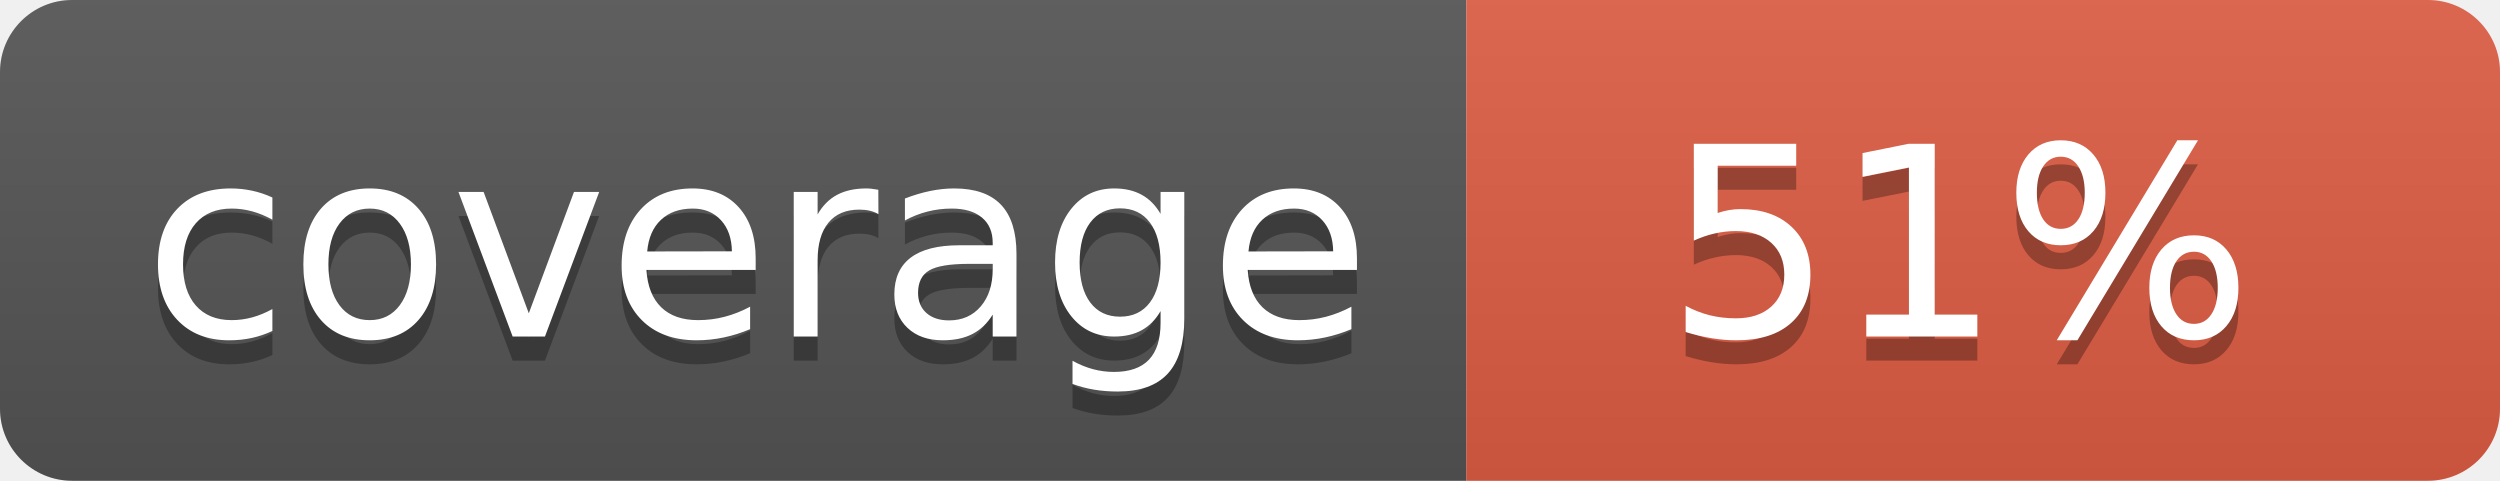
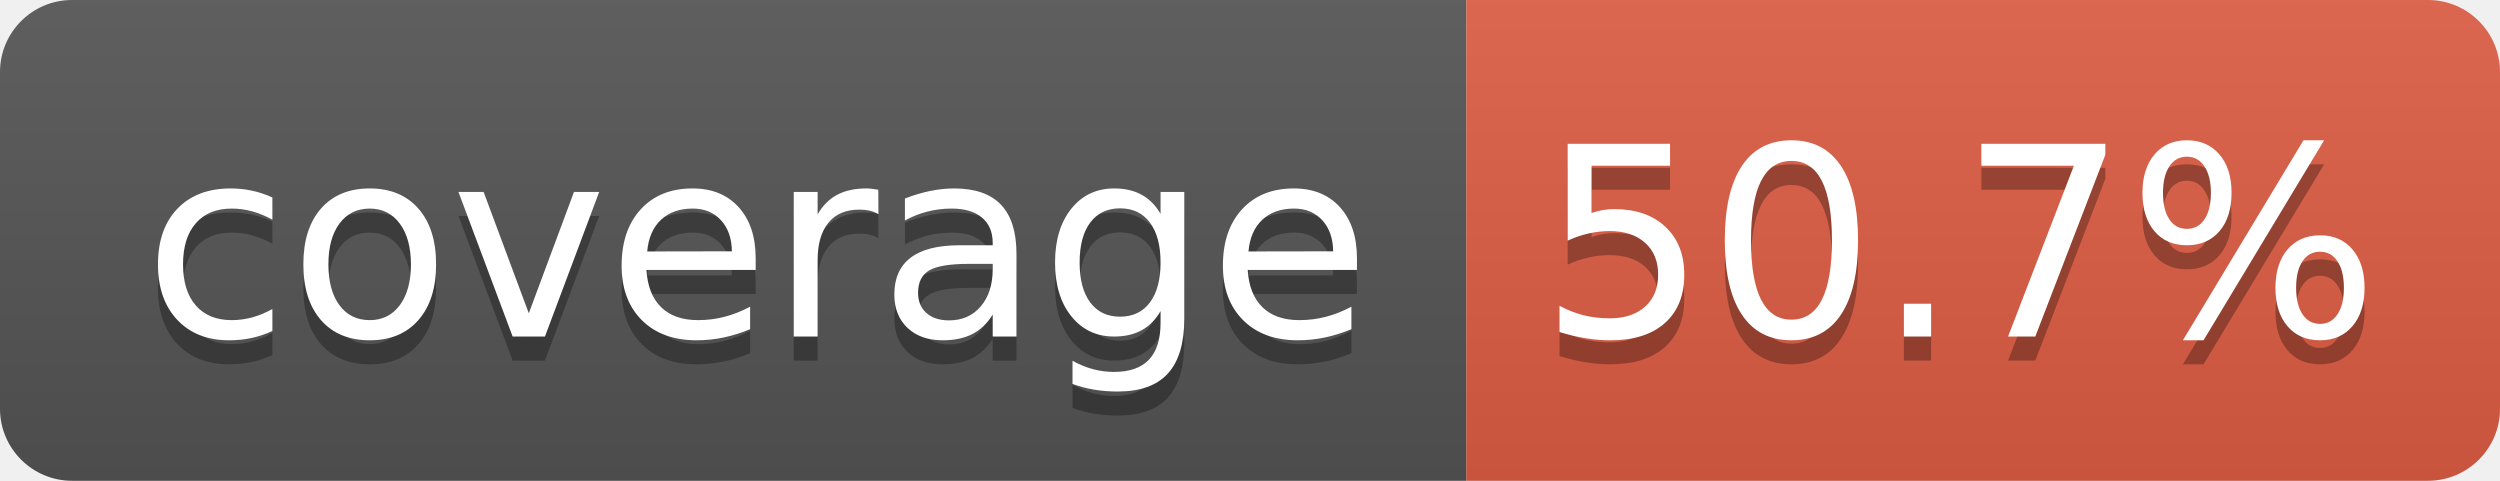
- <svg xmlns="http://www.w3.org/2000/svg" width="104" height="20" role="img" aria-label="coverage: 51%">
+ <svg xmlns="http://www.w3.org/2000/svg" width="104" height="20" role="img" aria-label="coverage: 50.7%">
  <linearGradient id="s" x2="0" y2="100%">
    <stop offset="0" stop-color="#bbb" stop-opacity=".1" />
    <stop offset="1" stop-opacity=".1" />
  </linearGradient>
  <clipPath id="r">
    <rect width="104" height="20" rx="3" fill="#fff" />
  </clipPath>
  <g clip-path="url(#r)">
    <rect width="61" height="20" fill="#555" />
    <rect x="61" width="43" height="20" fill="#e05d44" />
    <rect width="104" height="20" fill="url(#s)" />
  </g>
  <g fill="#fff" text-anchor="middle" font-family="Verdana,Geneva,DejaVu Sans,sans-serif" text-rendering="geometricPrecision" font-size="110">
    <text aria-hidden="true" x="315" y="150" fill="#010101" fill-opacity=".3" transform="scale(.1)" textLength="510">coverage</text>
    <text x="315" y="140" transform="scale(.1)" fill="#fff" textLength="510">coverage</text>
-     <text aria-hidden="true" x="815" y="150" fill="#010101" fill-opacity=".3" transform="scale(.1)" textLength="250">51%</text>
-     <text x="815" y="140" transform="scale(.1)" fill="#fff" textLength="250">51%</text>
+     <text aria-hidden="true" x="815" y="150" fill="#010101" fill-opacity=".3" transform="scale(.1)" textLength="330">50.7%</text>
+     <text x="815" y="140" transform="scale(.1)" fill="#fff" textLength="330">50.7%</text>
  </g>
</svg>
